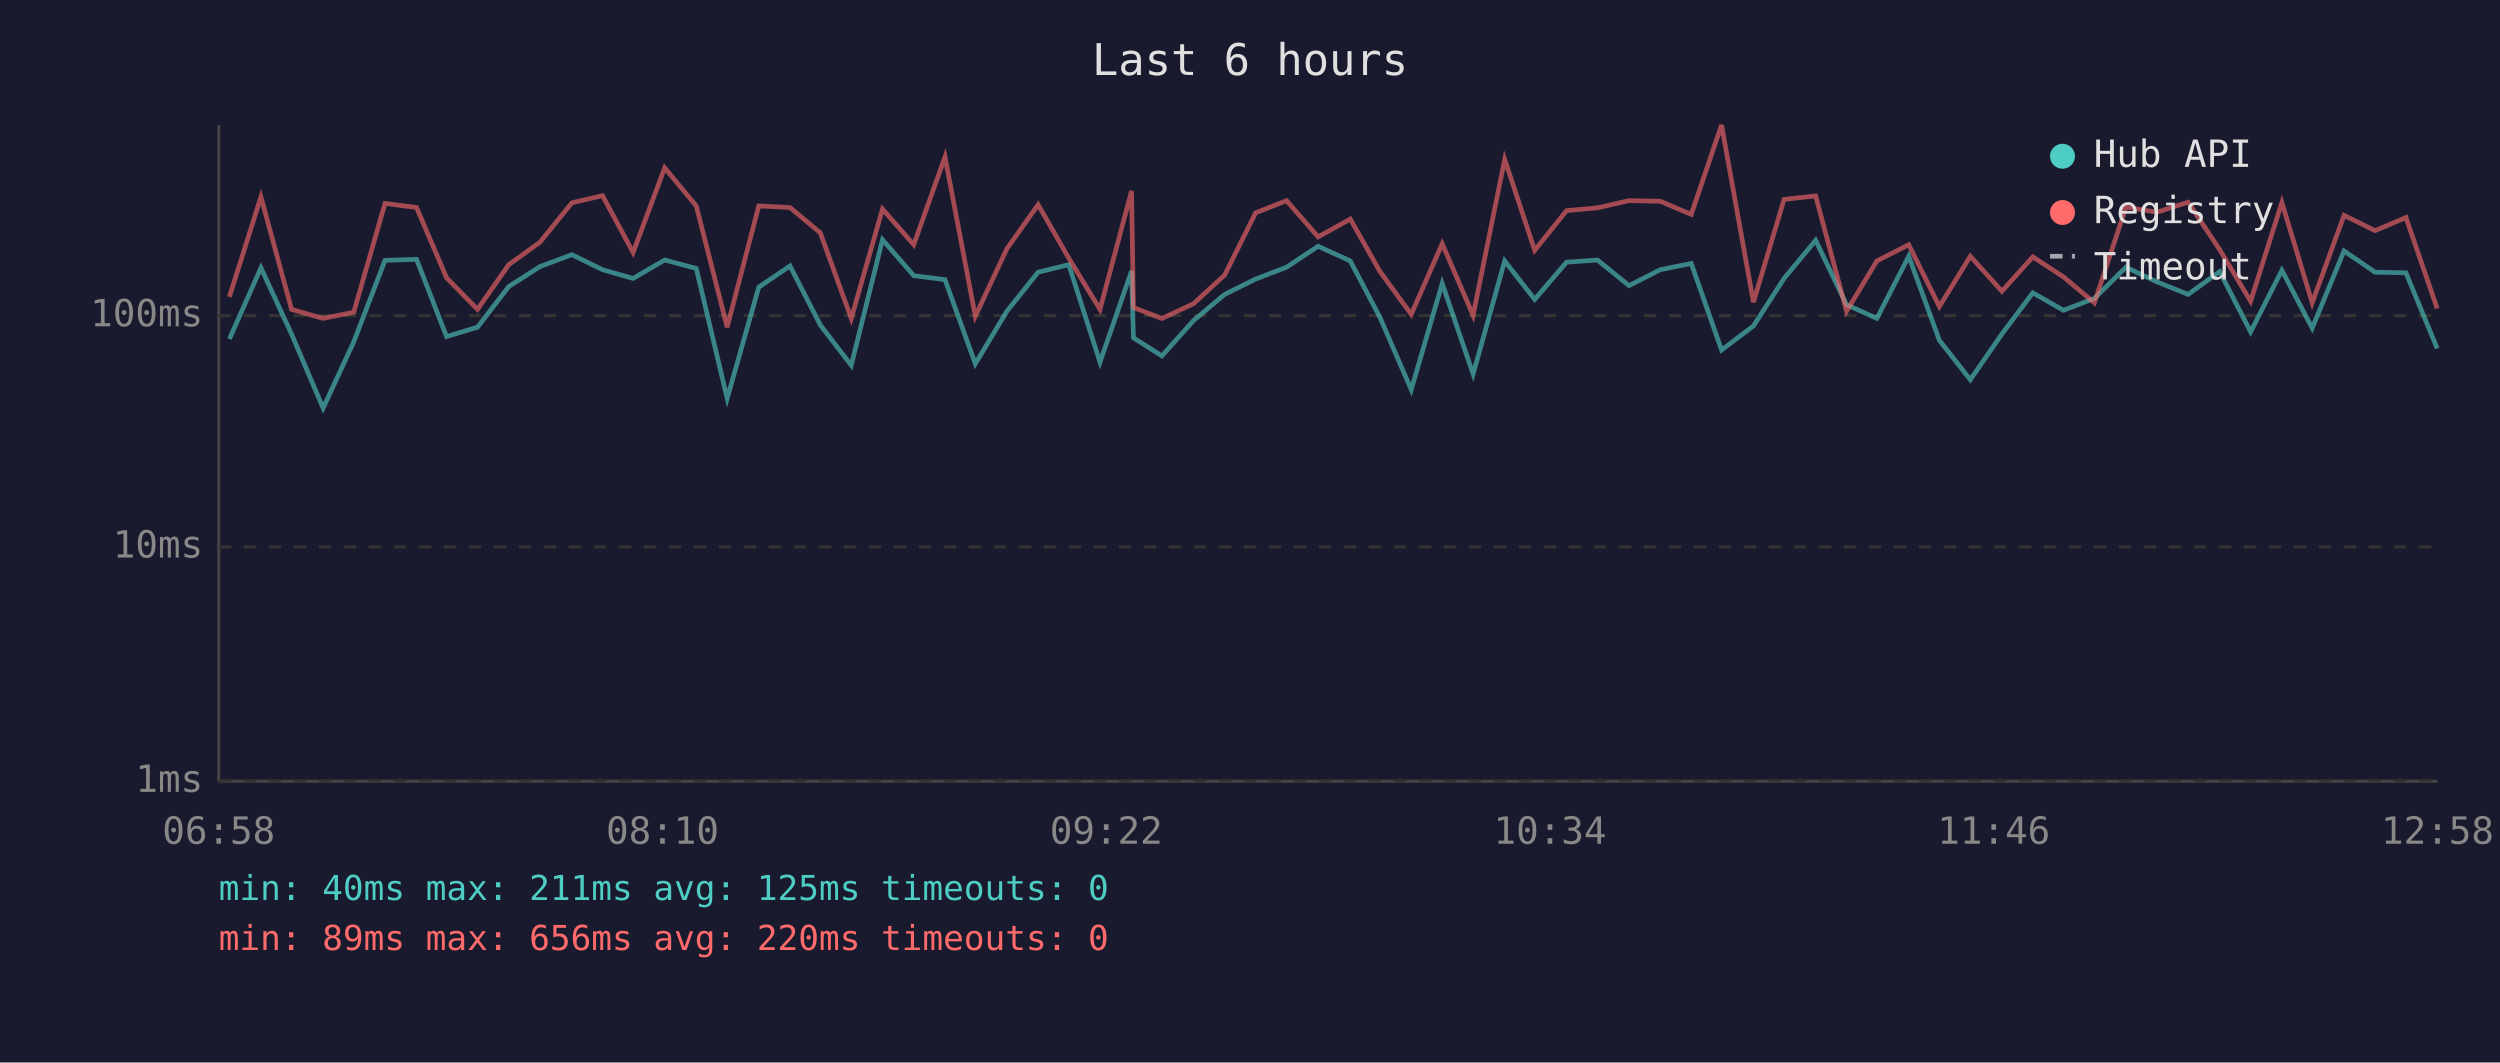
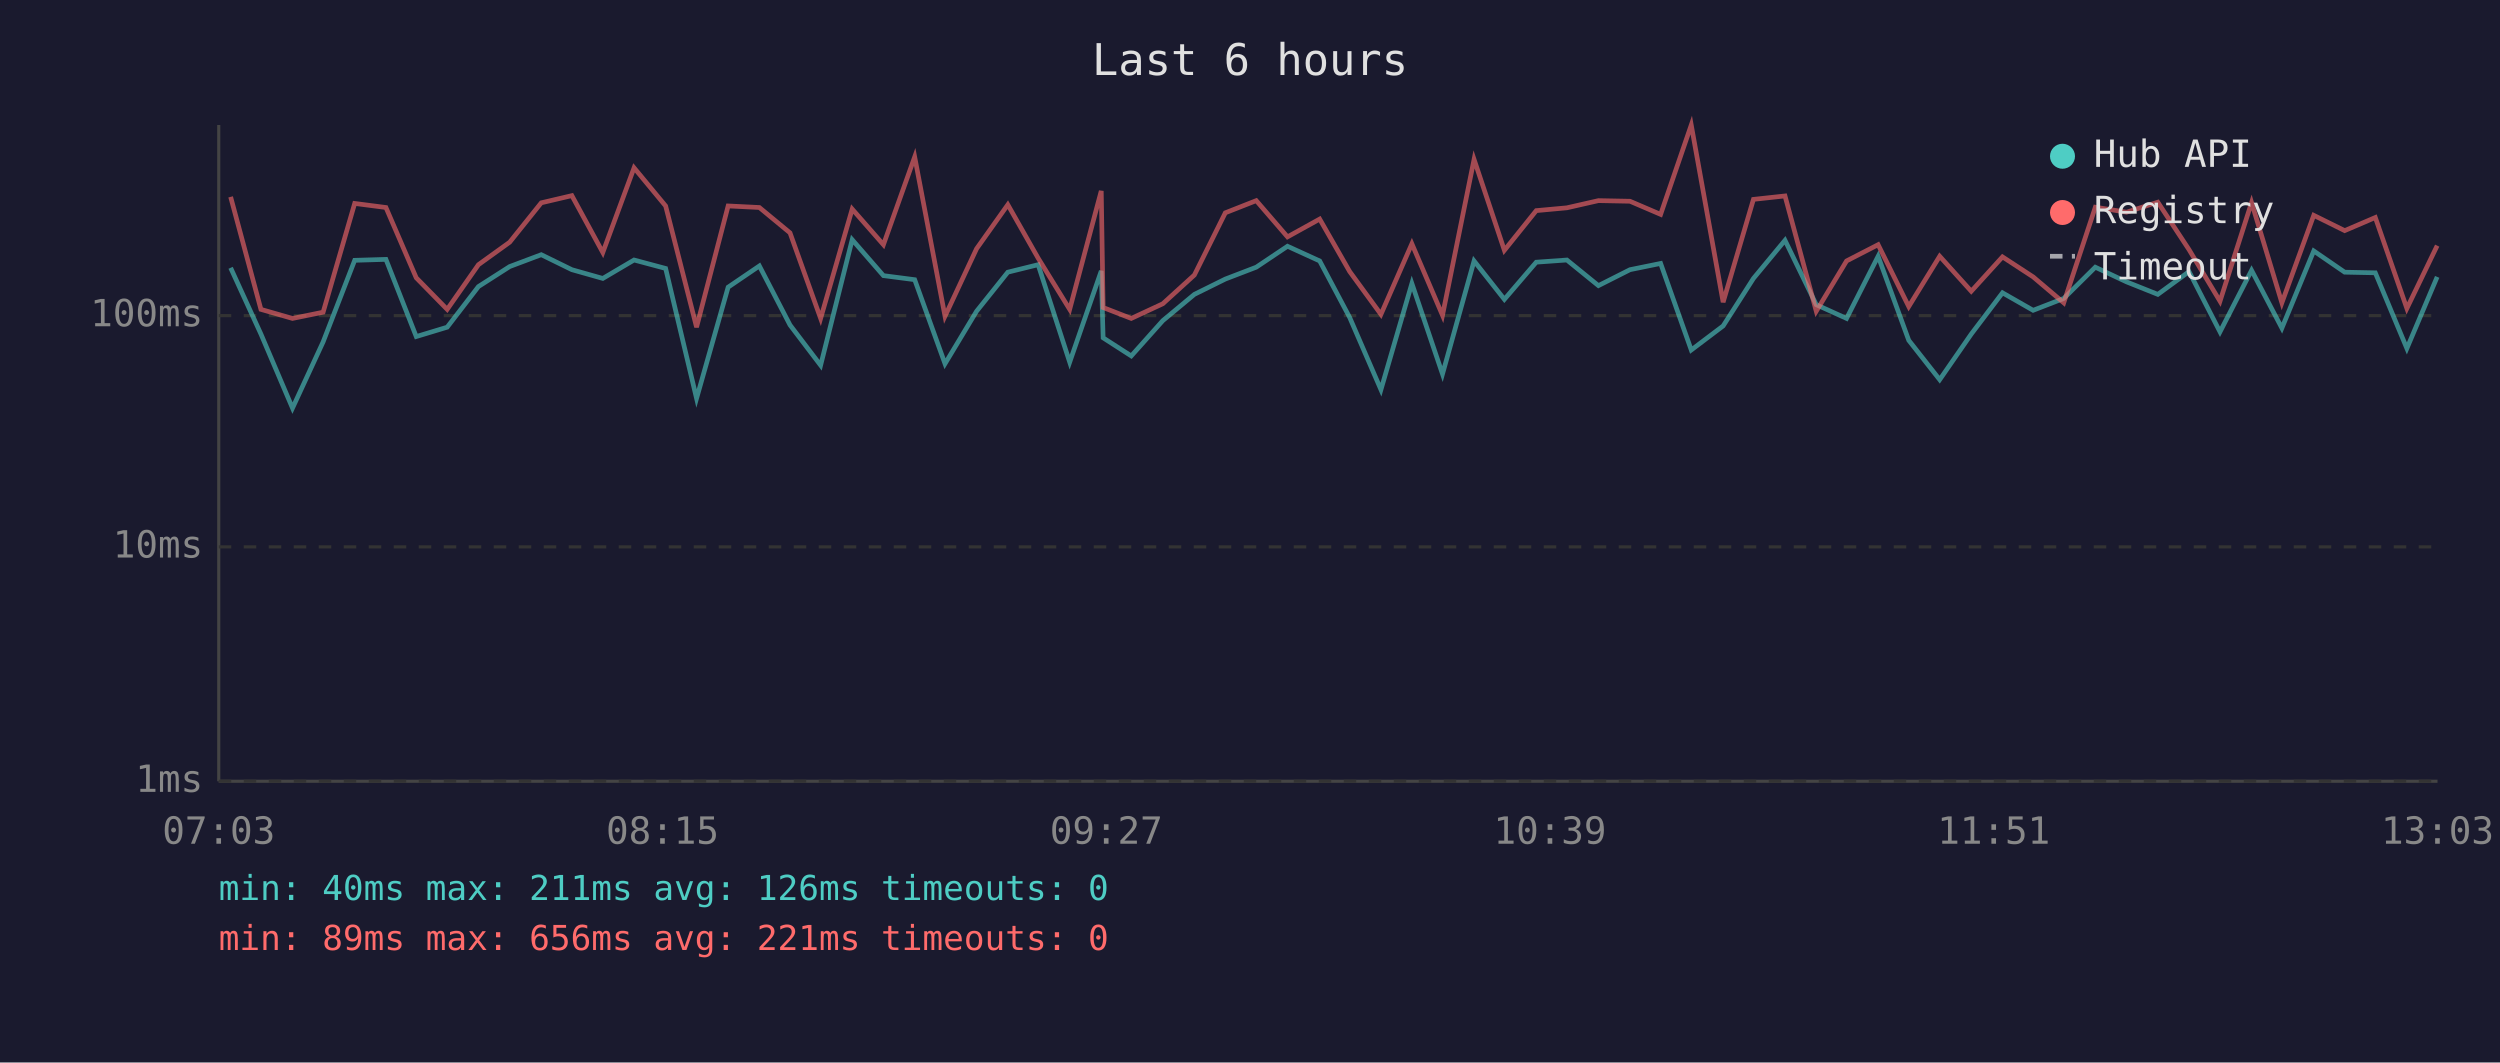
<svg xmlns="http://www.w3.org/2000/svg" viewBox="0 0 800 340" font-family="monospace" font-size="12">
  <rect width="800" height="340" fill="#1a1a2e" />
  <text x="400" y="24" fill="#e0e0e0" font-size="14" text-anchor="middle">Last 6 hours</text>
  <line x1="70" y1="40" x2="70" y2="250" stroke="#444" stroke-width="1" />
  <line x1="70" y1="250" x2="780" y2="250" stroke="#444" stroke-width="1" />
  <line x1="70" y1="250" x2="780" y2="250" stroke="#333" stroke-width="1" stroke-dasharray="4" />
  <text x="65" y="250" fill="#888" text-anchor="end" dominant-baseline="middle">1ms</text>
  <line x1="70" y1="175" x2="780" y2="175" stroke="#333" stroke-width="1" stroke-dasharray="4" />
  <text x="65" y="175" fill="#888" text-anchor="end" dominant-baseline="middle">10ms</text>
  <line x1="70" y1="101" x2="780" y2="101" stroke="#333" stroke-width="1" stroke-dasharray="4" />
  <text x="65" y="101" fill="#888" text-anchor="end" dominant-baseline="middle">100ms</text>
-   <text x="70" y="270" fill="#888" text-anchor="middle">06:58</text>
-   <text x="212" y="270" fill="#888" text-anchor="middle">08:10</text>
-   <text x="354" y="270" fill="#888" text-anchor="middle">09:22</text>
-   <text x="496" y="270" fill="#888" text-anchor="middle">10:34</text>
-   <text x="638" y="270" fill="#888" text-anchor="middle">11:46</text>
-   <text x="780" y="270" fill="#888" text-anchor="middle">12:58</text>
-   <polyline points="73.4,108.5 83.5,85.7 93.3,106.9 103.4,130.6 113.2,109.4 123.2,83.3 133.3,83.0 142.9,107.7 152.8,104.7 162.8,91.7 172.8,85.3 183.0,81.5 192.8,86.3 202.6,89.1 212.7,83.2 222.8,85.9 232.7,127.5 242.8,91.9 252.8,85.1 262.5,104.0 272.4,116.9 282.4,76.7 292.4,88.2 302.4,89.5 312.1,116.4 322.2,99.6 332.2,87.1 342.0,84.7 352.0,115.9 362.1,86.7 362.7,108.1 371.8,113.9 381.9,102.6 391.9,94.2 401.8,89.3 411.7,85.5 421.8,78.8 432.1,83.5 441.6,101.6 451.6,124.7 461.5,90.7 471.4,119.7 481.5,83.5 491.1,95.8 501.3,83.9 511.2,83.2 521.3,91.4 531.3,86.3 541.2,84.3 550.9,112.0 561.1,104.3 570.9,89.1 581.0,76.9 590.9,97.5 600.6,101.9 610.8,82.0 620.6,108.9 630.5,121.5 640.6,106.9 650.5,93.7 660.3,99.3 670.2,95.5 680.3,85.5 690.2,90.2 700.2,94.2 710.3,86.9 720.2,106.2 730.2,86.5 739.9,105.0 750.1,80.3 760.0,87.1 769.9,87.3 779.9,111.5" fill="none" stroke="#4ecdc4" stroke-width="1.5" opacity="0.6" />
-   <polyline points="73.4,95.0 83.5,63.0 93.3,99.0 103.4,101.9 113.2,99.9 123.2,65.1 133.3,66.4 142.9,88.9 152.8,99.0 162.8,84.7 172.8,77.5 183.0,64.9 192.8,62.6 202.6,80.8 212.7,53.7 222.8,65.9 232.7,104.7 242.8,65.9 252.8,66.4 262.5,74.5 272.4,101.9 282.4,66.9 292.4,78.3 302.4,50.2 312.1,101.2 322.2,79.6 332.2,65.5 342.0,82.6 352.0,99.0 362.1,61.1 362.7,98.4 371.8,101.9 381.9,97.2 391.9,88.0 401.8,68.1 411.7,64.2 421.8,75.8 432.1,70.1 441.6,86.9 451.6,100.6 461.5,78.0 471.4,100.9 481.5,51.0 491.1,80.1 501.3,67.4 511.2,66.5 521.3,64.2 531.3,64.4 541.2,68.6 550.9,40.0 561.1,96.7 570.9,63.8 581.0,62.7 590.9,99.6 600.6,83.5 610.8,78.3 620.6,98.1 630.5,82.0 640.6,93.2 650.5,82.2 660.3,88.6 670.2,96.9 680.3,66.3 690.2,67.9 700.2,64.7 710.3,79.9 720.2,96.4 730.2,64.8 739.9,96.9 750.1,68.9 760.0,73.8 769.9,69.6 779.9,98.7" fill="none" stroke="#ff6b6b" stroke-width="1.5" opacity="0.6" />
+   <text x="70" y="270" fill="#888" text-anchor="middle">07:03</text>
+   <text x="212" y="270" fill="#888" text-anchor="middle">08:15</text>
+   <text x="354" y="270" fill="#888" text-anchor="middle">09:27</text>
+   <text x="496" y="270" fill="#888" text-anchor="middle">10:39</text>
+   <text x="638" y="270" fill="#888" text-anchor="middle">11:51</text>
+   <text x="780" y="270" fill="#888" text-anchor="middle">13:03</text>
+   <polyline points="73.8,85.7 83.5,106.9 93.6,130.6 103.4,109.4 113.5,83.3 123.5,83.0 133.2,107.7 143.1,104.7 153.1,91.7 163.1,85.3 173.2,81.5 183.0,86.3 192.9,89.1 202.9,83.2 213.0,85.9 222.9,127.5 233.0,91.9 243.0,85.1 252.8,104.0 262.6,116.9 272.7,76.7 282.7,88.2 292.7,89.5 302.4,116.4 312.5,99.6 322.5,87.1 332.2,84.7 342.3,115.9 352.4,86.7 353.0,108.1 362.0,113.9 372.1,102.6 382.2,94.2 392.1,89.3 402.0,85.5 412.0,78.8 422.3,83.5 431.9,101.6 441.9,124.7 451.8,90.7 461.6,119.7 471.7,83.5 481.4,95.8 491.6,83.9 501.4,83.2 511.5,91.4 521.6,86.3 531.4,84.3 541.2,112.0 551.4,104.3 561.1,89.1 571.2,76.9 581.2,97.5 590.9,101.9 601.0,82.0 610.8,108.9 620.7,121.5 630.8,106.9 640.8,93.7 650.6,99.3 660.4,95.5 670.5,85.5 680.5,90.2 690.5,94.2 700.5,86.9 710.4,106.2 720.5,86.5 730.2,105.0 740.4,80.3 750.3,87.1 760.1,87.3 770.2,111.5 779.9,88.6" fill="none" stroke="#4ecdc4" stroke-width="1.5" opacity="0.6" />
+   <polyline points="73.8,63.0 83.5,99.0 93.6,101.9 103.4,99.9 113.5,65.1 123.5,66.4 133.2,88.9 143.1,99.0 153.1,84.7 163.1,77.5 173.2,64.9 183.0,62.6 192.9,80.8 202.9,53.7 213.0,65.9 222.9,104.7 233.0,65.9 243.0,66.4 252.8,74.5 262.6,101.9 272.7,66.9 282.7,78.3 292.7,50.2 302.4,101.2 312.5,79.6 322.5,65.5 332.2,82.6 342.3,99.0 352.4,61.1 353.0,98.4 362.0,101.9 372.1,97.2 382.2,88.0 392.1,68.1 402.0,64.2 412.0,75.8 422.3,70.1 431.9,86.9 441.9,100.6 451.8,78.0 461.6,100.9 471.7,51.0 481.4,80.1 491.6,67.4 501.4,66.5 511.5,64.2 521.6,64.4 531.4,68.6 541.2,40.0 551.4,96.7 561.1,63.8 571.2,62.7 581.2,99.6 590.9,83.5 601.0,78.3 610.8,98.1 620.7,82.0 630.8,93.2 640.8,82.2 650.6,88.6 660.4,96.9 670.5,66.3 680.5,67.9 690.5,64.7 700.5,79.9 710.4,96.4 720.5,64.8 730.2,96.9 740.4,68.9 750.3,73.8 760.1,69.6 770.2,98.7 779.9,78.6" fill="none" stroke="#ff6b6b" stroke-width="1.5" opacity="0.6" />
  <circle cx="660" cy="50" r="4" fill="#4ecdc4" />
  <text x="670" y="50" fill="#e0e0e0" dominant-baseline="middle">Hub API</text>
  <circle cx="660" cy="68" r="4" fill="#ff6b6b" />
  <text x="670" y="68" fill="#e0e0e0" dominant-baseline="middle">Registry</text>
  <line x1="656" y1="82" x2="664" y2="82" stroke="#e0e0e0" stroke-width="1.5" stroke-dasharray="4,3" opacity="0.7" />
  <text x="670" y="86" fill="#e0e0e0" dominant-baseline="middle">Timeout</text>
-   <text x="70" y="288" fill="#4ecdc4" font-size="11">min: 40ms  max: 211ms  avg: 125ms  timeouts: 0</text>
-   <text x="70" y="304" fill="#ff6b6b" font-size="11">min: 89ms  max: 656ms  avg: 220ms  timeouts: 0</text>
+   <text x="70" y="288" fill="#4ecdc4" font-size="11">min: 40ms  max: 211ms  avg: 126ms  timeouts: 0</text>
+   <text x="70" y="304" fill="#ff6b6b" font-size="11">min: 89ms  max: 656ms  avg: 221ms  timeouts: 0</text>
</svg>
